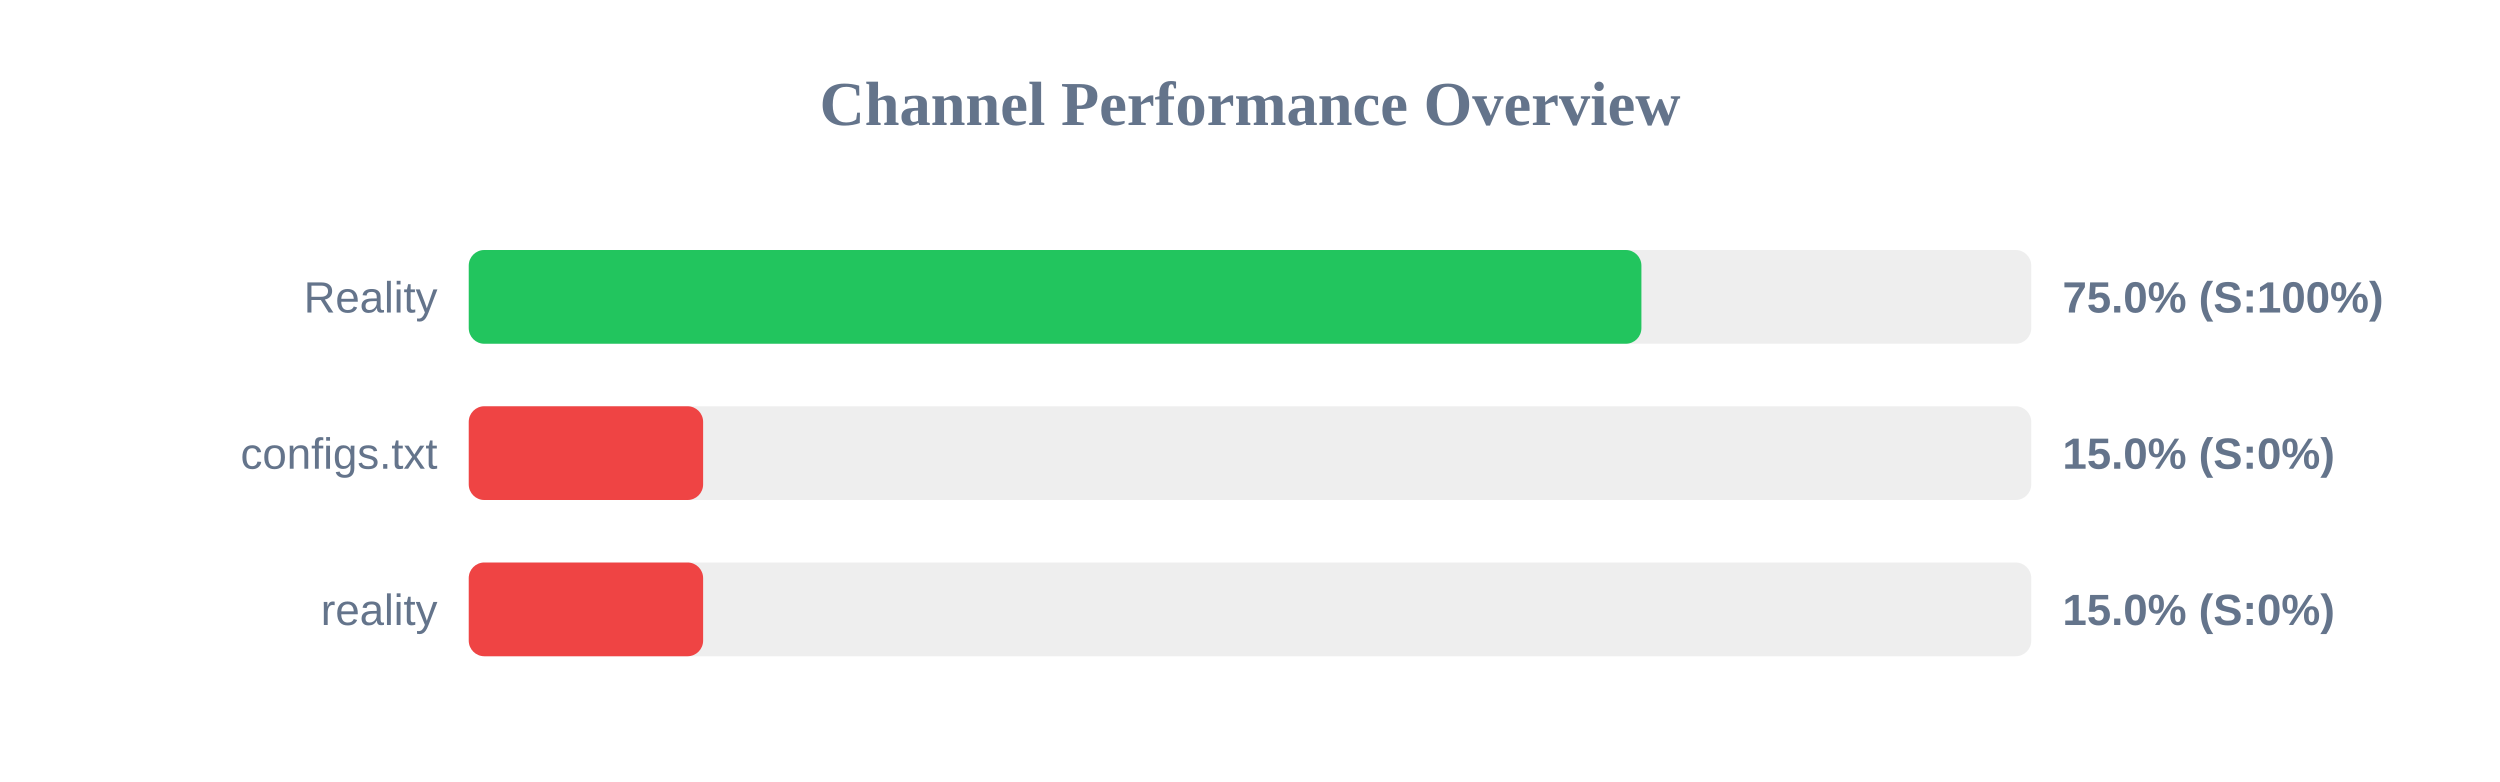
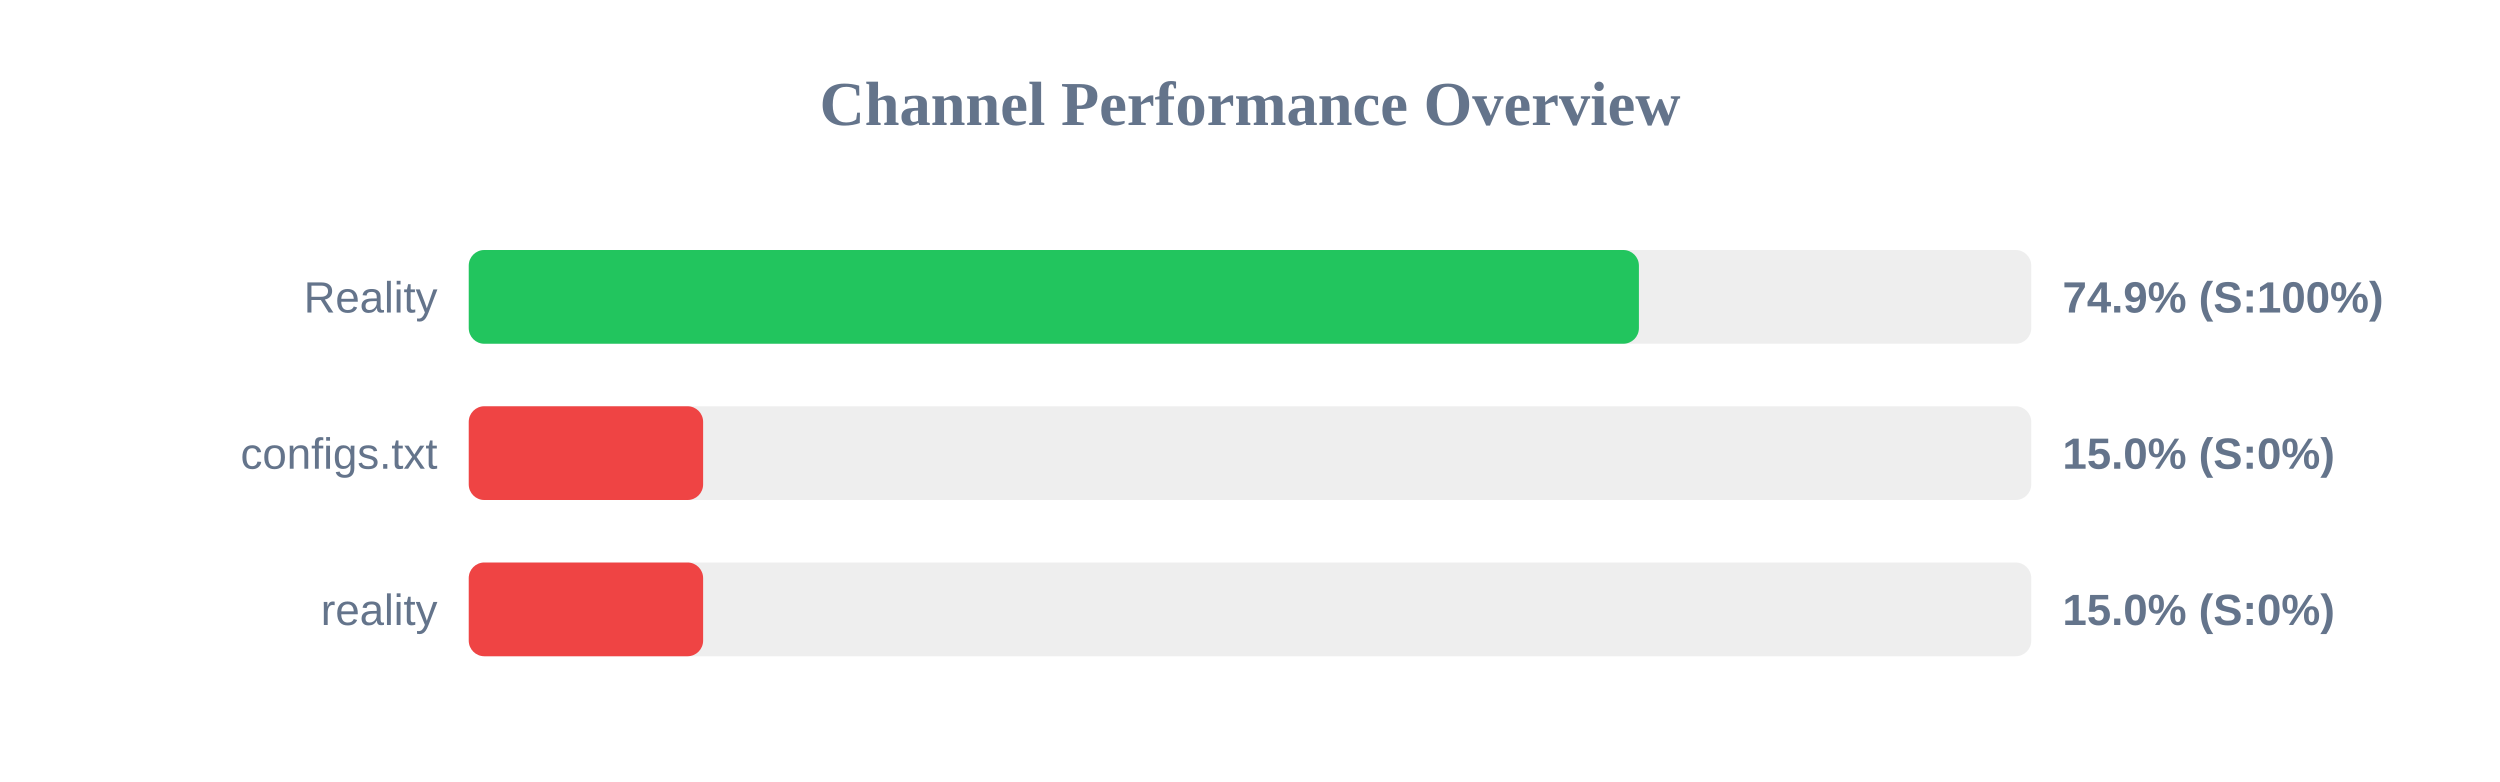
<svg xmlns="http://www.w3.org/2000/svg" width="800" height="250" version="1.1">
  <style>
        .row { font: 14px Arial; fill: #64748b; }
        .score { font: bold 14px Arial; fill: #64748b; }
    </style>
  <text x="400" y="40" text-anchor="middle" font-size="20px" font-weight="bold" fill="#64748b">Channel Performance Overview</text>
  <rect x="150" y="80" width="500" height="30" fill="#eee" rx="5" />
-   <rect x="150" y="80" width="375.25" height="30" fill="#22c55e" rx="5" />
+   <rect x="150" y="80" width="374.45" height="30" fill="#22c55e" rx="5" />
  <text x="140" y="100" text-anchor="end" class="row">Reality</text>
-   <text x="660" y="100" text-anchor="start" class="score">75.0% (S:100%)</text>
+   <text x="660" y="100" text-anchor="start" class="score">74.9% (S:100%)</text>
  <rect x="150" y="130" width="500" height="30" fill="#eee" rx="5" />
  <rect x="150" y="130" width="75.0" height="30" fill="#ef4444" rx="5" />
  <text x="140" y="150" text-anchor="end" class="row">configs.txt</text>
  <text x="660" y="150" text-anchor="start" class="score">15.0% (S:0%)</text>
  <rect x="150" y="180" width="500" height="30" fill="#eee" rx="5" />
  <rect x="150" y="180" width="75.0" height="30" fill="#ef4444" rx="5" />
  <text x="140" y="200" text-anchor="end" class="row">reality</text>
  <text x="660" y="200" text-anchor="start" class="score">15.0% (S:0%)</text>
</svg>
